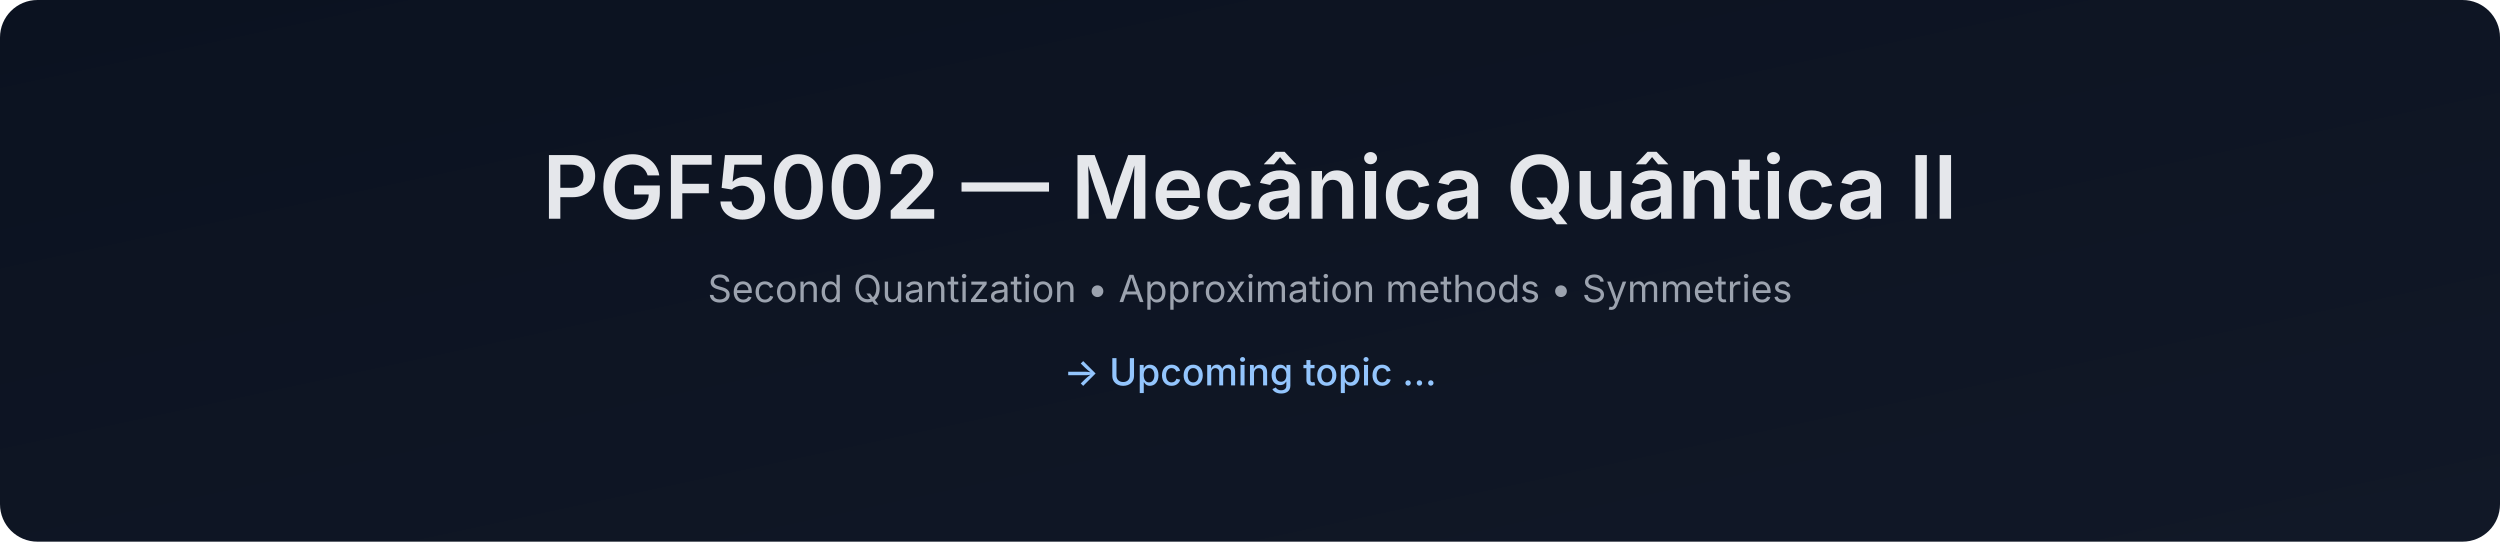
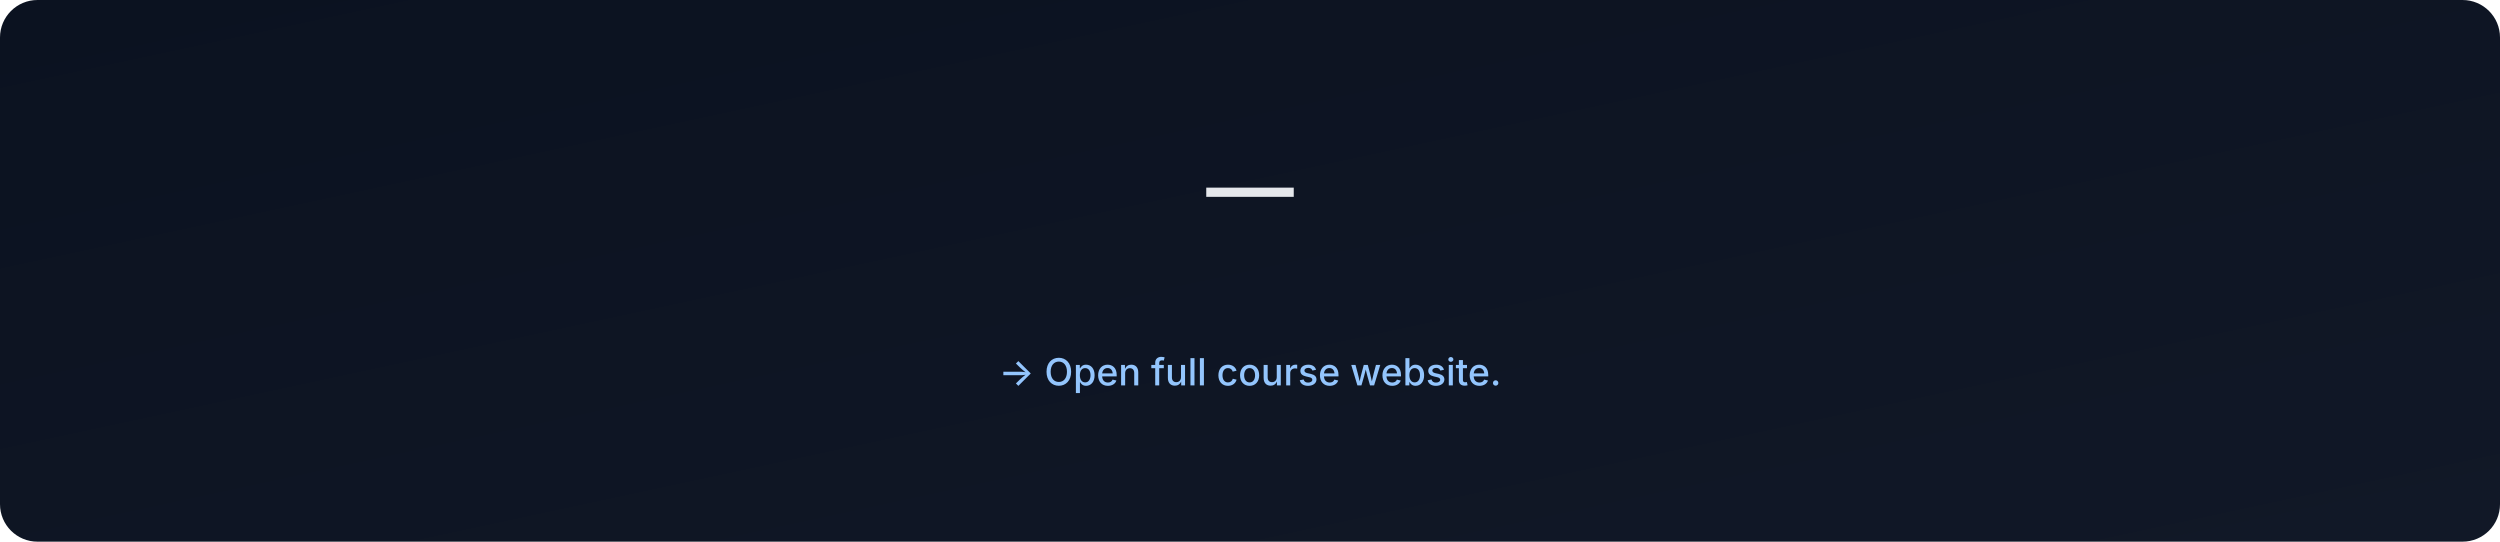
- <svg xmlns="http://www.w3.org/2000/svg" data-build="2025-12-28T18:34:51.549610Z" width="1200" height="260" viewBox="0 0 1200 260">
+ <svg xmlns="http://www.w3.org/2000/svg" data-build="2026-01-06T02:59:54.784471Z" width="1200" height="260" viewBox="0 0 1200 260">
  <defs>
    <linearGradient id="g" x1="0" x2="1" y1="0" y2="1">
      <stop offset="0%" stop-color="#0b1220" />
      <stop offset="100%" stop-color="#111827" />
    </linearGradient>
  </defs>
  <rect width="1200" height="260" rx="18" fill="url(#g)" />
  <text x="50%" y="105" text-anchor="middle" font-size="42" fill="#e5e7eb" font-family="Inter, Arial, sans-serif" font-weight="600">
-     PGF5002 — Mecânica Quântica II
+      — 
  </text>
  <text x="50%" y="145" text-anchor="middle" font-size="18" fill="#9ca3af" font-family="Inter, Arial, sans-serif">
-     Second Quantization • Approximation methods • Symmetries
+     
  </text>
  <text x="50%" y="185" text-anchor="middle" font-size="18" fill="#93c5fd" font-family="Inter, Arial, sans-serif" font-weight="500">
-     → Upcoming topic ...
+     → Open full course website.
  </text>
</svg>
